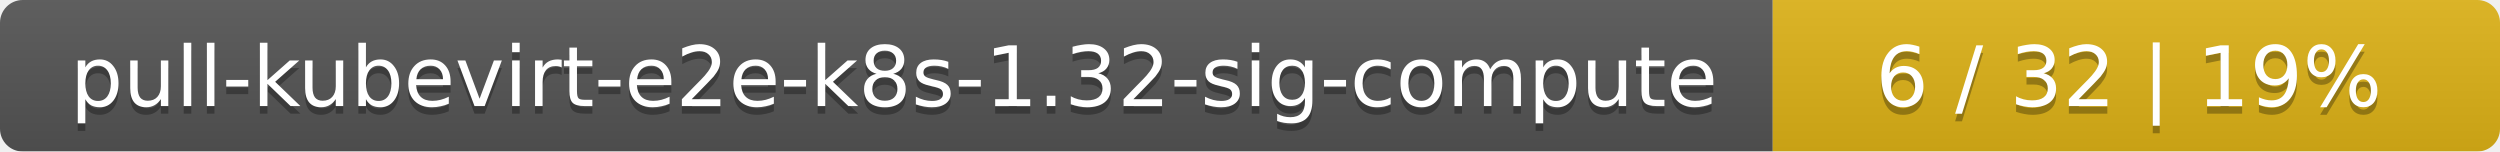
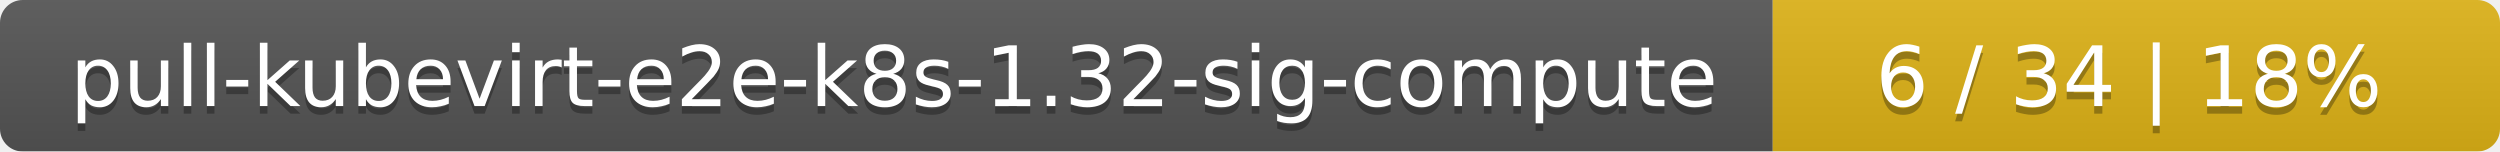
<svg xmlns="http://www.w3.org/2000/svg" width="330" height="20">
  <linearGradient id="smooth" x2="0" y2="100%">
    <stop offset="0" stop-color="#bbb" stop-opacity=".1" />
    <stop offset="1" stop-opacity=".1" />
  </linearGradient>
  <mask id="round">
    <rect width="330" height="20" rx="3" fill="#fff" />
  </mask>
  <g mask="url(#round)">
    <rect width="234" height="20" fill="#555" />
    <rect x="234" width="96" height="20" fill="#dfb317" />
    <rect width="330" height="20" fill="url(#smooth)" />
  </g>
  <g fill="#fff" text-anchor="middle" font-family="DejaVu Sans,Verdana,Geneva,sans-serif" font-size="11">
    <text x="118" y="15" fill="#010101" fill-opacity=".3">pull-kubevirt-e2e-k8s-1.32-sig-compute</text>
    <text x="118" y="14">pull-kubevirt-e2e-k8s-1.32-sig-compute</text>
-     <text x="281" y="15" fill="#010101" fill-opacity=".3">6 / 32    |    19%</text>
-     <text x="281" y="14">6 / 32    |    19%</text>
+     <text x="281" y="15" fill="#010101" fill-opacity=".3">6 / 34    |    18%</text>
+     <text x="281" y="14">6 / 34    |    18%</text>
  </g>
</svg>
